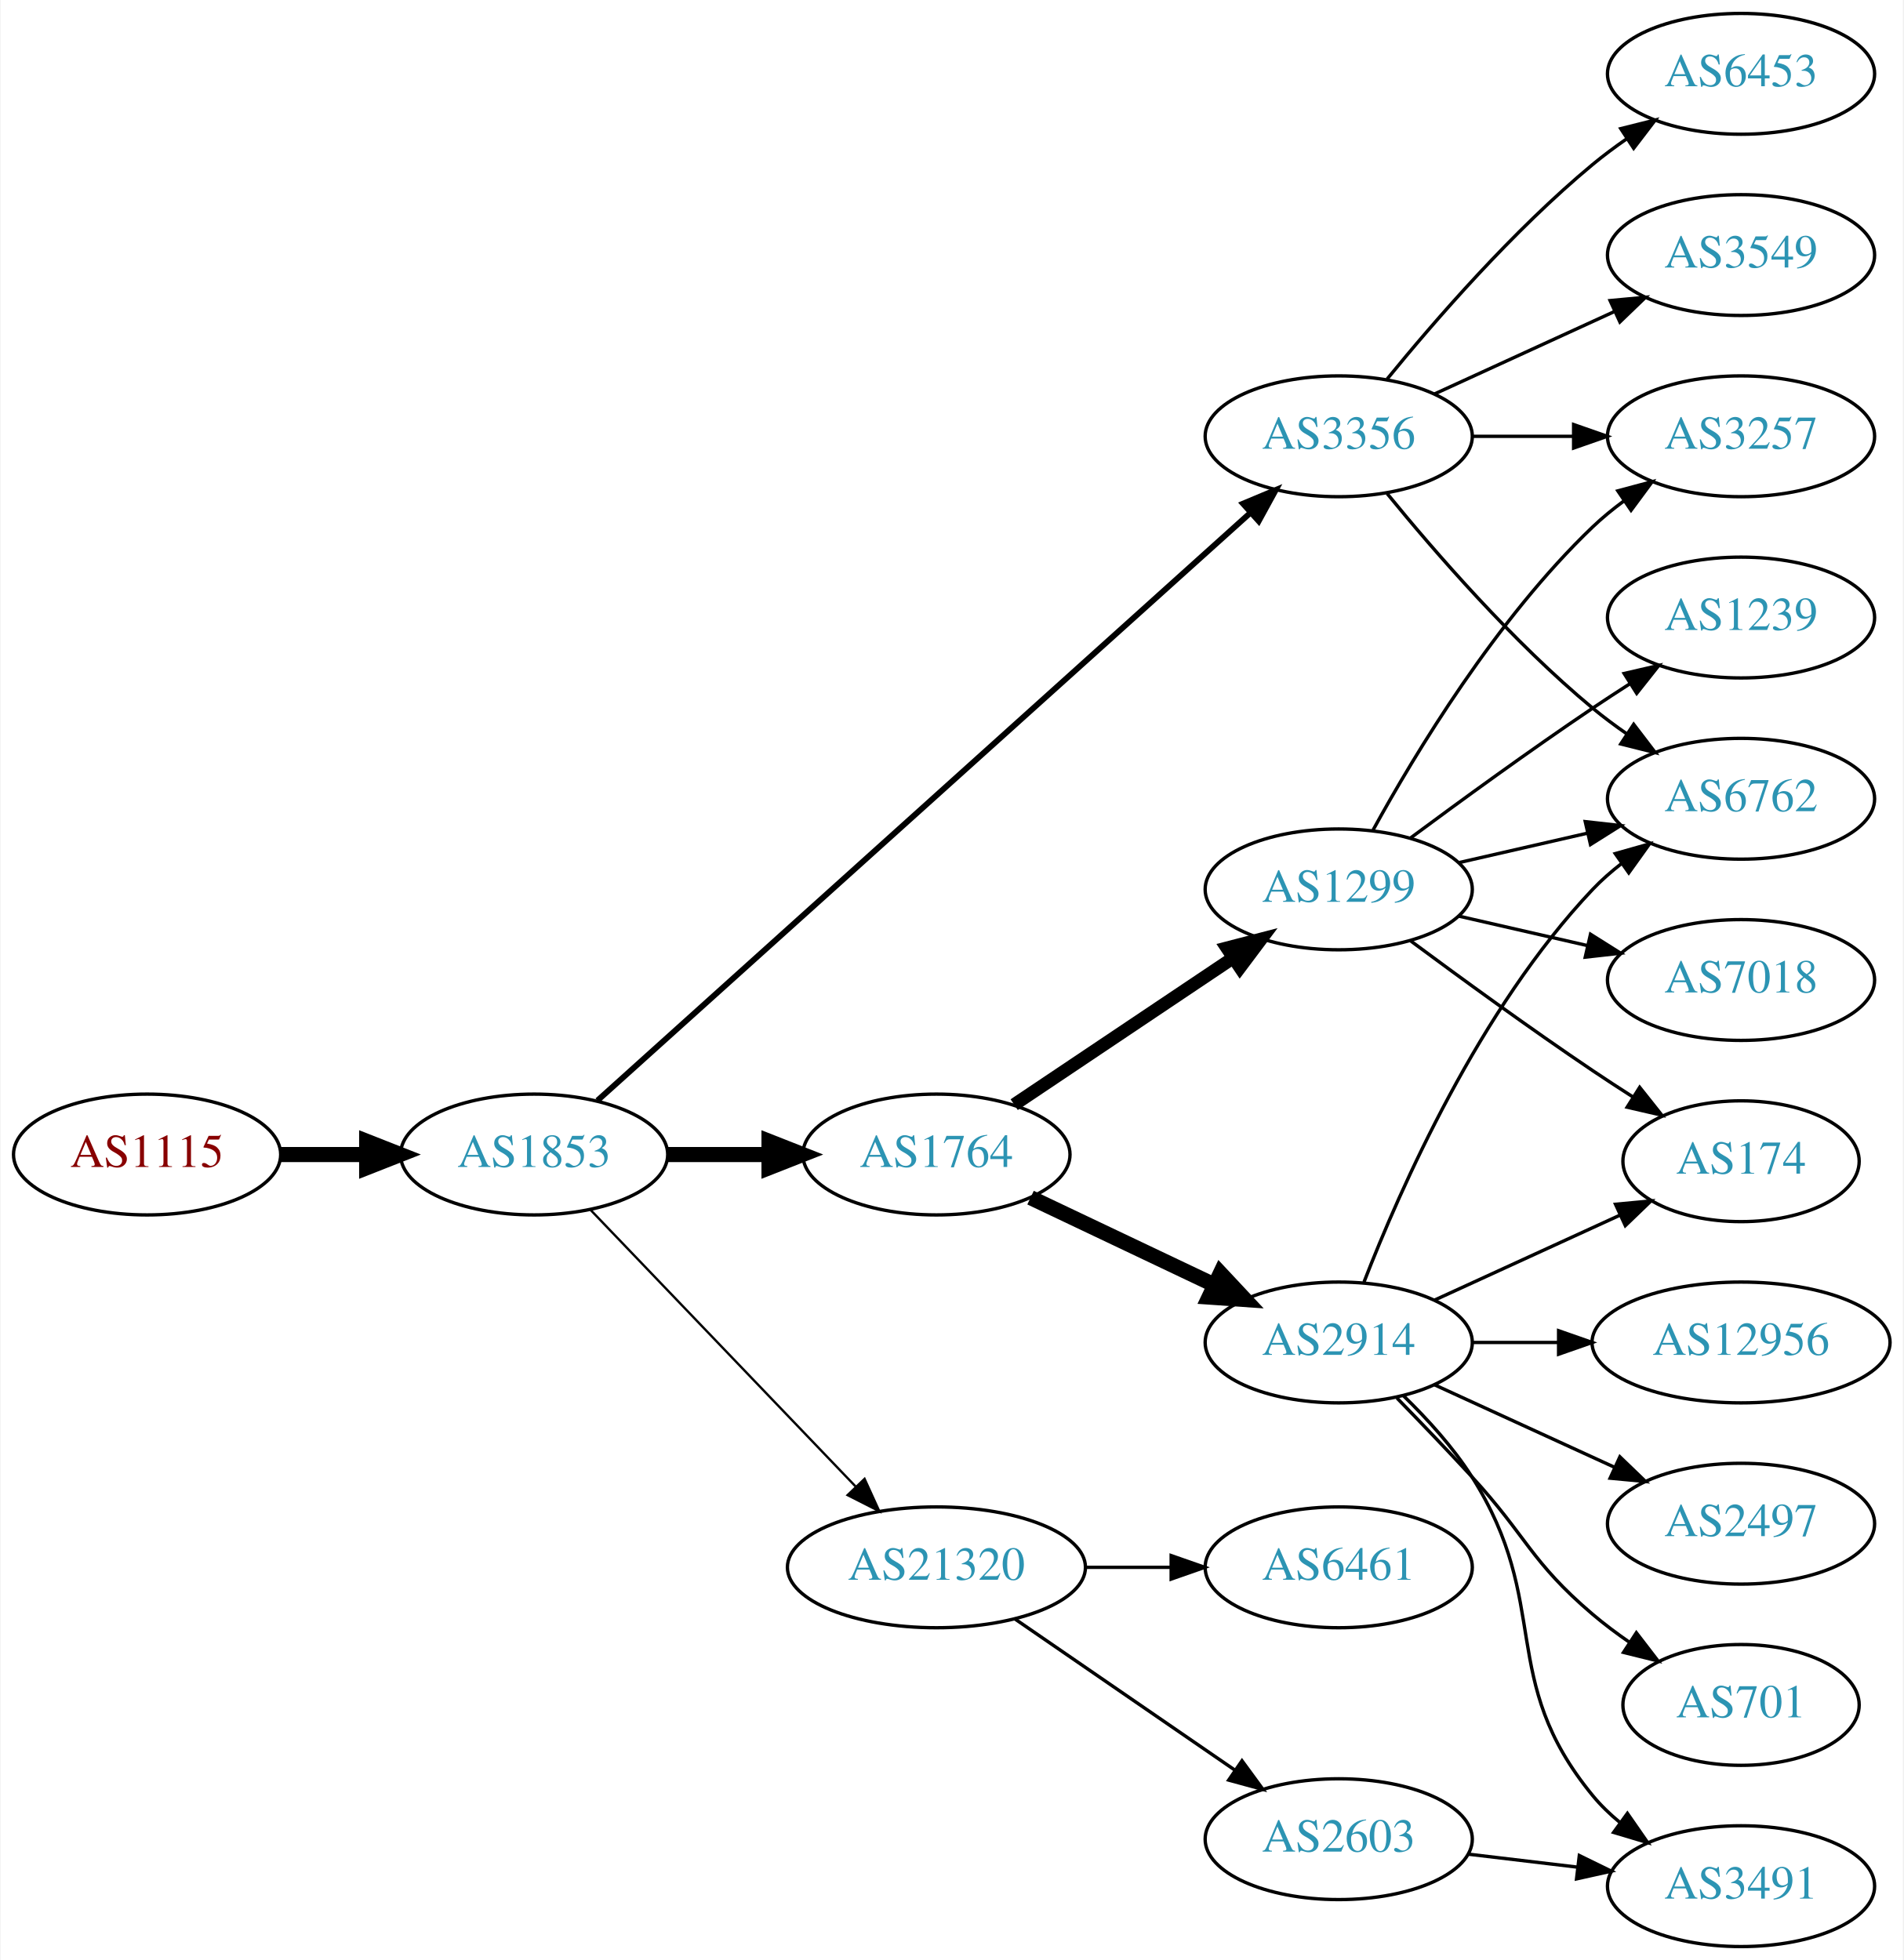
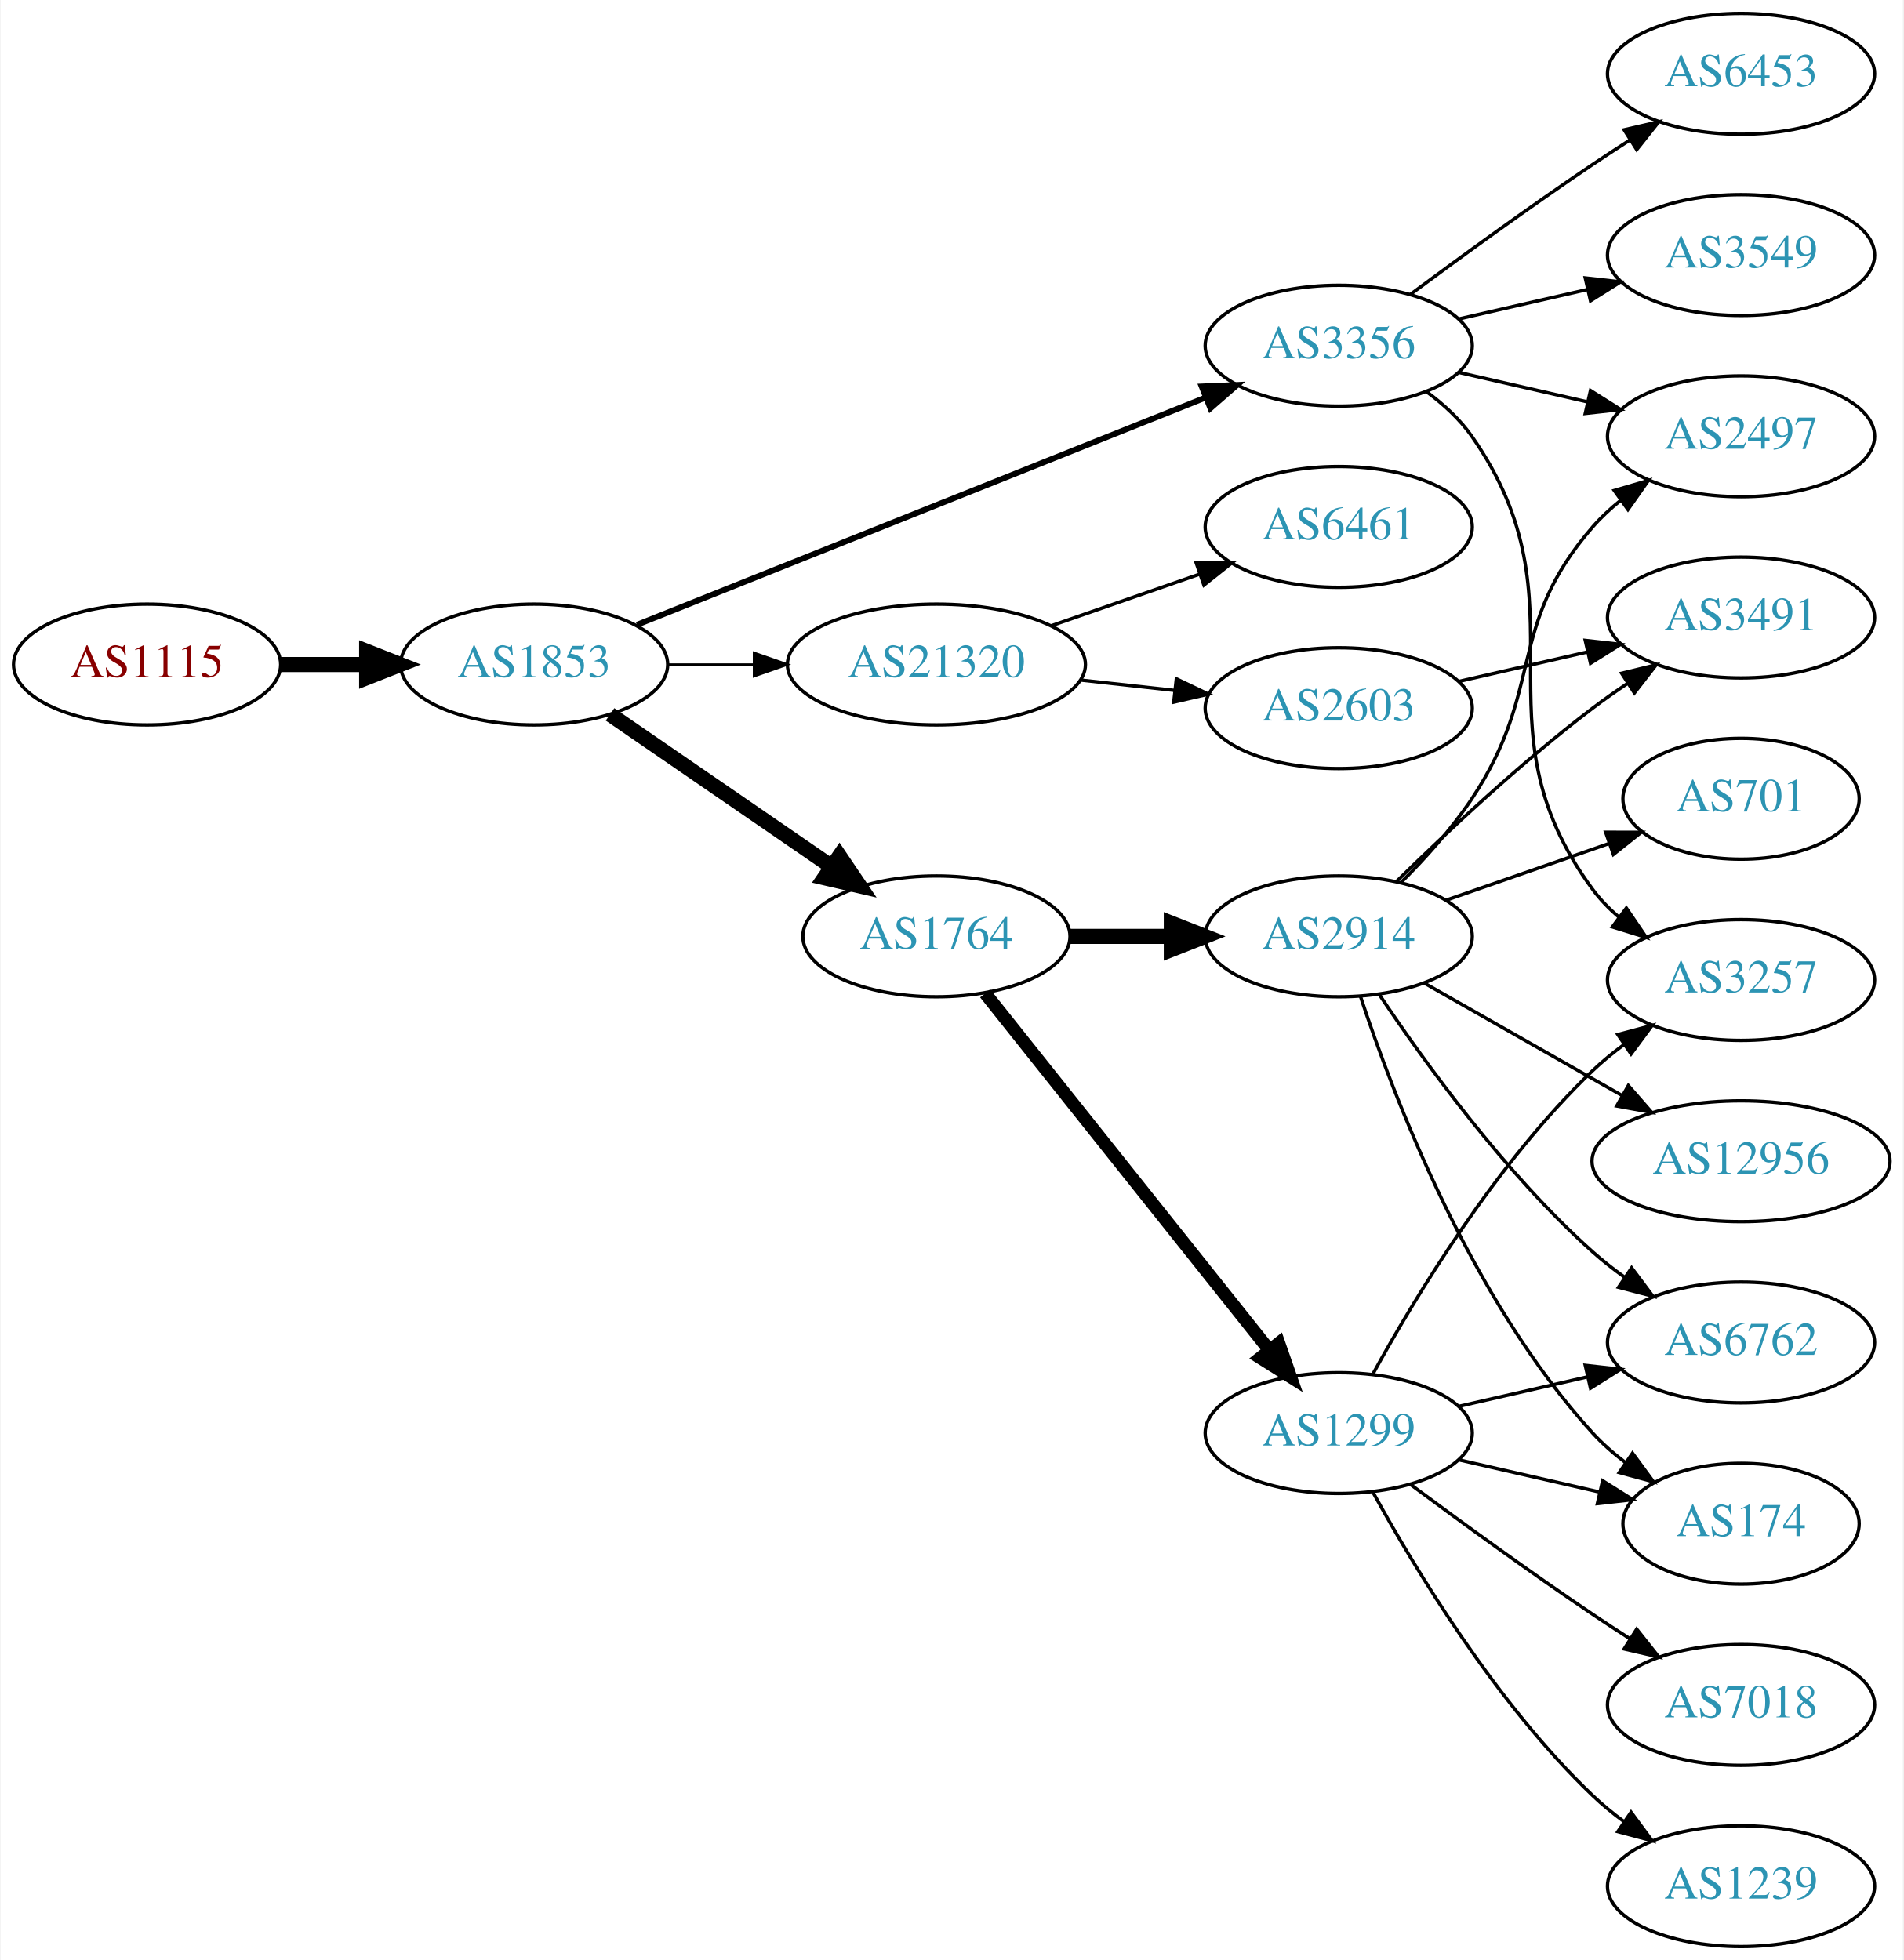
<svg xmlns="http://www.w3.org/2000/svg" xmlns:xlink="http://www.w3.org/1999/xlink" width="567pt" height="584pt" viewBox="0.00 0.00 566.66 584.00">
  <g id="graph0" class="graph" transform="scale(1 1) rotate(0) translate(4 580)">
    <polygon fill="white" stroke="none" points="-4,4 -4,-580 562.663,-580 562.663,4 -4,4" />
    <g id="node1" class="node">
      <g id="a_node1">
        <a xlink:href="/asn/1115" xlink:title="AS1115 ~ Austrian Academy of Sciences [AT]">
-           <ellipse fill="#ffffff" stroke="black" cx="39.647" cy="-236" rx="39.794" ry="18" />
-           <text text-anchor="middle" x="39.647" y="-232.3" font-family="Times,serif" font-size="14.00" fill="#880000">AS1115</text>
+           <ellipse fill="#ffffff" stroke="black" cx="39.647" cy="-382" rx="39.794" ry="18" />
+           <text text-anchor="middle" x="39.647" y="-378.3" font-family="Times,serif" font-size="14.00" fill="#880000">AS1115</text>
        </a>
      </g>
    </g>
    <g id="node2" class="node">
      <g id="a_node2">
        <a xlink:href="/asn/1853" xlink:title="AS1853 ~ ACOnet Backbone [AT]">
-           <ellipse fill="#ffffff" stroke="black" cx="154.939" cy="-236" rx="39.794" ry="18" />
-           <text text-anchor="middle" x="154.939" y="-232.3" font-family="Times,serif" font-size="14.00" fill="#2c94b3">AS1853</text>
+           <ellipse fill="#ffffff" stroke="black" cx="154.939" cy="-382" rx="39.794" ry="18" />
+           <text text-anchor="middle" x="154.939" y="-378.3" font-family="Times,serif" font-size="14.00" fill="#2c94b3">AS1853</text>
        </a>
      </g>
    </g>
    <g id="edge1" class="edge">
-       <path fill="none" stroke="black" stroke-width="4.5" d="M79.319,-236C87.522,-236 96.286,-236 104.818,-236" />
-       <polygon fill="black" stroke="black" stroke-width="4.5" points="105.057,-239.938 115.057,-236 105.057,-232.063 105.057,-239.938" />
+       <path fill="none" stroke="black" stroke-width="4.5" d="M79.319,-382C87.522,-382 96.286,-382 104.818,-382" />
+       <polygon fill="black" stroke="black" stroke-width="4.5" points="105.057,-385.938 115.057,-382 105.057,-378.063 105.057,-385.938" />
    </g>
    <g id="node3" class="node">
      <g id="a_node3">
        <a xlink:href="/asn/3356" xlink:title="AS3356 ~ Level 3 Parent, LLC [US]">
-           <ellipse fill="#ffffff" stroke="black" cx="394.625" cy="-450" rx="39.794" ry="18" />
-           <text text-anchor="middle" x="394.625" y="-446.3" font-family="Times,serif" font-size="14.00" fill="#2c94b3">AS3356</text>
+           <ellipse fill="#ffffff" stroke="black" cx="394.625" cy="-477" rx="39.794" ry="18" />
+           <text text-anchor="middle" x="394.625" y="-473.3" font-family="Times,serif" font-size="14.00" fill="#2c94b3">AS3356</text>
        </a>
      </g>
    </g>
    <g id="edge2" class="edge">
-       <path fill="none" stroke="black" stroke-width="1.731" d="M173.804,-252.085C215.632,-289.744 320.026,-383.736 368.348,-427.242" />
-       <polygon fill="black" stroke="black" stroke-width="1.731" points="366.103,-429.93 375.876,-434.02 370.787,-424.728 366.103,-429.93" />
+       <path fill="none" stroke="black" stroke-width="1.731" d="M185.562,-393.84C228.406,-410.964 307.708,-442.66 355.065,-461.588" />
+       <polygon fill="black" stroke="black" stroke-width="1.731" points="353.791,-464.848 364.376,-465.309 356.389,-458.348 353.791,-464.848" />
    </g>
    <g id="node4" class="node">
      <g id="a_node4">
-         <a xlink:href="/asn/1764" xlink:title="AS1764 ~ NEXTLAYER-AS [AT]">
-           <ellipse fill="#ffffff" stroke="black" cx="274.782" cy="-236" rx="39.794" ry="18" />
-           <text text-anchor="middle" x="274.782" y="-232.3" font-family="Times,serif" font-size="14.00" fill="#2c94b3">AS1764</text>
+         <a xlink:href="/asn/21320" xlink:title="AS21320 ~ GEANT Vereniging [EU]">
+           <ellipse fill="#ffffff" stroke="black" cx="274.782" cy="-382" rx="44.393" ry="18" />
+           <text text-anchor="middle" x="274.782" y="-378.3" font-family="Times,serif" font-size="14.00" fill="#2c94b3">AS21320</text>
        </a>
      </g>
    </g>
    <g id="edge3" class="edge">
-       <path fill="none" stroke="black" stroke-width="4.5" d="M194.852,-236C204.405,-236 214.755,-236 224.718,-236" />
-       <polygon fill="black" stroke="black" stroke-width="4.5" points="224.91,-239.938 234.91,-236 224.91,-232.063 224.91,-239.938" />
+       <path fill="none" stroke="black" stroke-width="0.692" d="M194.852,-382C202.955,-382 211.63,-382 220.156,-382" />
+       <polygon fill="black" stroke="black" stroke-width="0.692" points="220.434,-385.5 230.434,-382 220.434,-378.5 220.434,-385.5" />
    </g>
    <g id="node5" class="node">
      <g id="a_node5">
-         <a xlink:href="/asn/21320" xlink:title="AS21320 ~ GEANT Vereniging [EU]">
-           <ellipse fill="#ffffff" stroke="black" cx="274.782" cy="-113" rx="44.393" ry="18" />
-           <text text-anchor="middle" x="274.782" y="-109.3" font-family="Times,serif" font-size="14.00" fill="#2c94b3">AS21320</text>
+         <a xlink:href="/asn/1764" xlink:title="AS1764 ~ NEXTLAYER-AS [AT]">
+           <ellipse fill="#ffffff" stroke="black" cx="274.782" cy="-301" rx="39.794" ry="18" />
+           <text text-anchor="middle" x="274.782" y="-297.3" font-family="Times,serif" font-size="14.00" fill="#2c94b3">AS1764</text>
        </a>
      </g>
    </g>
    <g id="edge4" class="edge">
-       <path fill="none" stroke="black" stroke-width="0.692" d="M171.832,-219.412C192.127,-198.229 227.396,-161.416 250.666,-137.128" />
-       <polygon fill="black" stroke="black" stroke-width="0.692" points="253.374,-139.361 257.765,-129.718 248.319,-134.518 253.374,-139.361" />
+       <path fill="none" stroke="black" stroke-width="4.5" d="M177.554,-367.143C196.042,-354.435 222.856,-336.005 243.485,-321.825" />
+       <polygon fill="black" stroke="black" stroke-width="4.5" points="245.895,-324.946 251.906,-316.037 241.434,-318.456 245.895,-324.946" />
    </g>
    <g id="node6" class="node">
      <g id="a_node6">
        <a xlink:href="/asn/3257" xlink:title="AS3257 ~ GTT [DE]">
-           <ellipse fill="#ffffff" stroke="black" cx="514.467" cy="-450" rx="39.794" ry="18" />
-           <text text-anchor="middle" x="514.467" y="-446.3" font-family="Times,serif" font-size="14.00" fill="#2c94b3">AS3257</text>
+           <ellipse fill="#ffffff" stroke="black" cx="514.467" cy="-288" rx="39.794" ry="18" />
+           <text text-anchor="middle" x="514.467" y="-284.3" font-family="Times,serif" font-size="14.00" fill="#2c94b3">AS3257</text>
        </a>
      </g>
    </g>
    <g id="edge5" class="edge">
-       <path fill="none" stroke="black" d="M434.537,-450C444.091,-450 454.44,-450 464.403,-450" />
-       <polygon fill="black" stroke="black" points="464.595,-453.5 474.595,-450 464.595,-446.5 464.595,-453.5" />
+       <path fill="none" stroke="black" d="M420.784,-463.284C425.848,-459.545 430.704,-455.096 434.271,-450 469.885,-399.131 433.368,-364.941 470.271,-315 472.505,-311.977 475.187,-309.214 478.108,-306.707" />
+       <polygon fill="black" stroke="black" points="480.303,-309.437 486.252,-300.669 476.134,-303.814 480.303,-309.437" />
    </g>
    <g id="node7" class="node">
      <g id="a_node7">
-         <a xlink:href="/asn/6762" xlink:title="AS6762 ~ TELECOM ITALIA SPARKLE S.p.A. [IT]">
-           <ellipse fill="#ffffff" stroke="black" cx="514.467" cy="-342" rx="39.794" ry="18" />
-           <text text-anchor="middle" x="514.467" y="-338.3" font-family="Times,serif" font-size="14.00" fill="#2c94b3">AS6762</text>
+         <a xlink:href="/asn/2497" xlink:title="AS2497 ~ Internet Initiative Japan Inc. [JP]">
+           <ellipse fill="#ffffff" stroke="black" cx="514.467" cy="-450" rx="39.794" ry="18" />
+           <text text-anchor="middle" x="514.467" y="-446.3" font-family="Times,serif" font-size="14.00" fill="#2c94b3">AS2497</text>
        </a>
      </g>
    </g>
    <g id="edge6" class="edge">
-       <path fill="none" stroke="black" d="M409.044,-432.935C423.158,-415.625 446.573,-388.655 470.271,-369 473.487,-366.332 476.988,-363.73 480.558,-361.259" />
-       <polygon fill="black" stroke="black" points="482.482,-364.183 488.915,-355.764 478.636,-358.334 482.482,-364.183" />
+       <path fill="none" stroke="black" d="M430.344,-469.045C442.344,-466.296 455.965,-463.175 468.657,-460.267" />
+       <polygon fill="black" stroke="black" points="469.623,-463.636 478.589,-457.991 468.06,-456.813 469.623,-463.636" />
    </g>
    <g id="node8" class="node">
      <g id="a_node8">
+         <a xlink:href="/asn/6453" xlink:title="AS6453 ~ TATA COMMUNICATIONS (AMERICA) INC [US]">
+           <ellipse fill="#ffffff" stroke="black" cx="514.467" cy="-558" rx="39.794" ry="18" />
+           <text text-anchor="middle" x="514.467" y="-554.3" font-family="Times,serif" font-size="14.00" fill="#2c94b3">AS6453</text>
+         </a>
+       </g>
+     </g>
+     <g id="edge7" class="edge">
+       <path fill="none" stroke="black" d="M415.955,-492.277C430.817,-503.304 451.562,-518.407 470.271,-531 473.82,-533.389 477.57,-535.839 481.319,-538.242" />
+       <polygon fill="black" stroke="black" points="479.645,-541.325 489.967,-543.712 483.387,-535.409 479.645,-541.325" />
+     </g>
+     <g id="node9" class="node">
+       <g id="a_node9">
        <a xlink:href="/asn/3549" xlink:title="AS3549 ~ Level 3 Parent, LLC [US]">
          <ellipse fill="#ffffff" stroke="black" cx="514.467" cy="-504" rx="39.794" ry="18" />
          <text text-anchor="middle" x="514.467" y="-500.3" font-family="Times,serif" font-size="14.00" fill="#2c94b3">AS3549</text>
        </a>
      </g>
    </g>
-     <g id="edge7" class="edge">
-       <path fill="none" stroke="black" d="M423.253,-462.661C439.21,-469.973 459.481,-479.261 476.764,-487.181" />
-       <polygon fill="black" stroke="black" points="475.462,-490.435 486.011,-491.419 478.378,-484.071 475.462,-490.435" />
-     </g>
-     <g id="node9" class="node">
-       <g id="a_node9">
-         <a xlink:href="/asn/6453" xlink:title="AS6453 ~ TATA COMMUNICATIONS (AMERICA) INC [US]">
-           <ellipse fill="#ffffff" stroke="black" cx="514.467" cy="-558" rx="39.794" ry="18" />
-           <text text-anchor="middle" x="514.467" y="-554.3" font-family="Times,serif" font-size="14.00" fill="#2c94b3">AS6453</text>
-         </a>
-       </g>
-     </g>
    <g id="edge8" class="edge">
-       <path fill="none" stroke="black" d="M409.044,-467.065C423.158,-484.375 446.573,-511.345 470.271,-531 473.487,-533.668 476.988,-536.27 480.558,-538.741" />
-       <polygon fill="black" stroke="black" points="478.636,-541.666 488.915,-544.236 482.482,-535.817 478.636,-541.666" />
+       <path fill="none" stroke="black" d="M430.344,-484.955C442.344,-487.704 455.965,-490.825 468.657,-493.733" />
+       <polygon fill="black" stroke="black" points="468.06,-497.187 478.589,-496.009 469.623,-490.364 468.06,-497.187" />
    </g>
    <g id="node10" class="node">
      <g id="a_node10">
-         <a xlink:href="/asn/2914" xlink:title="AS2914 ~ NTT America, Inc. [US]">
-           <ellipse fill="#ffffff" stroke="black" cx="394.625" cy="-180" rx="39.794" ry="18" />
-           <text text-anchor="middle" x="394.625" y="-176.3" font-family="Times,serif" font-size="14.00" fill="#2c94b3">AS2914</text>
+         <a xlink:href="/asn/6461" xlink:title="AS6461 ~ Zayo Bandwidth [US]">
+           <ellipse fill="#ffffff" stroke="black" cx="394.625" cy="-423" rx="39.794" ry="18" />
+           <text text-anchor="middle" x="394.625" y="-419.3" font-family="Times,serif" font-size="14.00" fill="#2c94b3">AS6461</text>
        </a>
      </g>
    </g>
    <g id="edge9" class="edge">
-       <path fill="none" stroke="black" stroke-width="4.5" d="M302.817,-223.152C318.986,-215.469 339.738,-205.608 357.321,-197.252" />
-       <polygon fill="black" stroke="black" stroke-width="4.5" points="359.373,-200.636 366.715,-192.788 355.993,-193.524 359.373,-200.636" />
+       <path fill="none" stroke="black" d="M308.921,-393.53C322.639,-398.302 338.678,-403.883 353.088,-408.896" />
+       <polygon fill="black" stroke="black" points="352.159,-412.279 362.754,-412.26 354.46,-405.668 352.159,-412.279" />
    </g>
    <g id="node11" class="node">
      <g id="a_node11">
+         <a xlink:href="/asn/2603" xlink:title="AS2603 ~ NORDUnet [NO]">
+           <ellipse fill="#ffffff" stroke="black" cx="394.625" cy="-369" rx="39.794" ry="18" />
+           <text text-anchor="middle" x="394.625" y="-365.3" font-family="Times,serif" font-size="14.00" fill="#2c94b3">AS2603</text>
+         </a>
+       </g>
+     </g>
+     <g id="edge10" class="edge">
+       <path fill="none" stroke="black" d="M317.661,-377.38C326.697,-376.383 336.319,-375.322 345.57,-374.301" />
+       <polygon fill="black" stroke="black" points="346.251,-377.747 355.807,-373.172 345.483,-370.79 346.251,-377.747" />
+     </g>
+     <g id="node12" class="node">
+       <g id="a_node12">
+         <a xlink:href="/asn/2914" xlink:title="AS2914 ~ NTT America, Inc. [US]">
+           <ellipse fill="#ffffff" stroke="black" cx="394.625" cy="-301" rx="39.794" ry="18" />
+           <text text-anchor="middle" x="394.625" y="-297.3" font-family="Times,serif" font-size="14.00" fill="#2c94b3">AS2914</text>
+         </a>
+       </g>
+     </g>
+     <g id="edge11" class="edge">
+       <path fill="none" stroke="black" stroke-width="4.5" d="M314.695,-301C324.248,-301 334.598,-301 344.56,-301" />
+       <polygon fill="black" stroke="black" stroke-width="4.5" points="344.753,-304.938 354.753,-301 344.753,-297.063 344.753,-304.938" />
+     </g>
+     <g id="node13" class="node">
+       <g id="a_node13">
        <a xlink:href="/asn/1299" xlink:title="AS1299 ~ Telia Carrier [EU]">
-           <ellipse fill="#ffffff" stroke="black" cx="394.625" cy="-315" rx="39.794" ry="18" />
-           <text text-anchor="middle" x="394.625" y="-311.3" font-family="Times,serif" font-size="14.00" fill="#2c94b3">AS1299</text>
-         </a>
-       </g>
-     </g>
-     <g id="edge10" class="edge">
-       <path fill="none" stroke="black" stroke-width="3.857" d="M297.947,-250.859C316.382,-263.218 342.809,-280.934 363.22,-294.617" />
-       <polygon fill="black" stroke="black" stroke-width="3.857" points="361.303,-297.546 371.559,-300.207 365.201,-291.732 361.303,-297.546" />
+           <ellipse fill="#ffffff" stroke="black" cx="394.625" cy="-153" rx="39.794" ry="18" />
+           <text text-anchor="middle" x="394.625" y="-149.3" font-family="Times,serif" font-size="14.00" fill="#2c94b3">AS1299</text>
+         </a>
+       </g>
+     </g>
+     <g id="edge12" class="edge">
+       <path fill="none" stroke="black" stroke-width="3.857" d="M289.3,-284.023C310.078,-257.927 349.969,-207.827 373.951,-177.708" />
+       <polygon fill="black" stroke="black" stroke-width="3.857" points="376.773,-179.783 380.264,-169.779 371.297,-175.422 376.773,-179.783" />
+     </g>
+     <g id="node17" class="node">
+       <g id="a_node17">
+         <a xlink:href="/asn/3491" xlink:title="AS3491 ~ PCCW Global, Inc. [US]">
+           <ellipse fill="#ffffff" stroke="black" cx="514.467" cy="-396" rx="39.794" ry="18" />
+           <text text-anchor="middle" x="514.467" y="-392.3" font-family="Times,serif" font-size="14.00" fill="#2c94b3">AS3491</text>
+         </a>
+       </g>
+     </g>
+     <g id="edge24" class="edge">
+       <path fill="none" stroke="black" d="M430.344,-376.955C442.344,-379.704 455.965,-382.825 468.657,-385.733" />
+       <polygon fill="black" stroke="black" points="468.06,-389.187 478.589,-388.009 469.623,-382.364 468.06,-389.187" />
+     </g>
+     <g id="edge15" class="edge">
+       <path fill="none" stroke="black" d="M413.181,-317.054C420.338,-324.212 428.311,-333.041 434.271,-342 456.092,-374.8 444.437,-393.258 470.271,-423 472.736,-425.838 475.573,-428.477 478.59,-430.906" />
+       <polygon fill="black" stroke="black" points="476.701,-433.858 486.868,-436.836 480.777,-428.167 476.701,-433.858" />
+     </g>
+     <g id="node14" class="node">
+       <g id="a_node14">
+         <a xlink:href="/asn/701" xlink:title="AS701 ~ UUNET [US]">
+           <ellipse fill="#ffffff" stroke="black" cx="514.467" cy="-342" rx="35.194" ry="18" />
+           <text text-anchor="middle" x="514.467" y="-338.3" font-family="Times,serif" font-size="14.00" fill="#2c94b3">AS701</text>
+         </a>
+       </g>
+     </g>
+     <g id="edge13" class="edge">
+       <path fill="none" stroke="black" d="M426.586,-311.772C441.495,-316.959 459.513,-323.228 475.266,-328.709" />
+       <polygon fill="black" stroke="black" points="474.139,-332.023 484.734,-332.003 476.439,-325.411 474.139,-332.023" />
+     </g>
+     <g id="node15" class="node">
+       <g id="a_node15">
+         <a xlink:href="/asn/6762" xlink:title="AS6762 ~ TELECOM ITALIA SPARKLE S.p.A. [IT]">
+           <ellipse fill="#ffffff" stroke="black" cx="514.467" cy="-180" rx="39.794" ry="18" />
+           <text text-anchor="middle" x="514.467" y="-176.3" font-family="Times,serif" font-size="14.00" fill="#2c94b3">AS6762</text>
+         </a>
+       </g>
+     </g>
+     <g id="edge14" class="edge">
+       <path fill="none" stroke="black" d="M406.767,-283.583C420.174,-263.518 444.163,-230.325 470.271,-207 473.229,-204.358 476.475,-201.813 479.819,-199.412" />
+       <polygon fill="black" stroke="black" points="481.873,-202.249 488.223,-193.768 477.97,-196.438 481.873,-202.249" />
+     </g>
+     <g id="node16" class="node">
+       <g id="a_node16">
+         <a xlink:href="/asn/174" xlink:title="AS174 ~ Cogent Communications [US]">
+           <ellipse fill="#ffffff" stroke="black" cx="514.467" cy="-126" rx="35.194" ry="18" />
+           <text text-anchor="middle" x="514.467" y="-122.3" font-family="Times,serif" font-size="14.00" fill="#2c94b3">AS174</text>
+         </a>
+       </g>
+     </g>
+     <g id="edge16" class="edge">
+       <path fill="none" stroke="black" d="M401.065,-283.204C410.888,-253.4 433.999,-192.753 470.271,-153 473.155,-149.84 476.491,-146.91 480.006,-144.236" />
+       <polygon fill="black" stroke="black" points="482.138,-147.018 488.402,-138.473 478.177,-141.246 482.138,-147.018" />
+     </g>
+     <g id="edge17" class="edge">
+       <path fill="none" stroke="black" d="M411.773,-317.296C426.409,-331.671 448.898,-352.795 470.271,-369 473.601,-371.525 477.173,-374.037 480.785,-376.456" />
+       <polygon fill="black" stroke="black" points="478.89,-379.399 489.188,-381.892 482.692,-373.522 478.89,-379.399" />
+     </g>
+     <g id="node18" class="node">
+       <g id="a_node18">
+         <a xlink:href="/asn/12956" xlink:title="AS12956 ~ TELXIUS [ES]">
+           <ellipse fill="#ffffff" stroke="black" cx="514.467" cy="-234" rx="44.393" ry="18" />
+           <text text-anchor="middle" x="514.467" y="-230.3" font-family="Times,serif" font-size="14.00" fill="#2c94b3">AS12956</text>
+         </a>
+       </g>
+     </g>
+     <g id="edge18" class="edge">
+       <path fill="none" stroke="black" d="M420.042,-287.118C437.075,-277.433 460.047,-264.372 478.95,-253.625" />
+       <polygon fill="black" stroke="black" points="480.895,-256.545 487.858,-248.56 477.435,-250.46 480.895,-256.545" />
+     </g>
+     <g id="edge20" class="edge">
+       <path fill="none" stroke="black" d="M404.866,-170.713C417.411,-193.561 441.588,-233.611 470.271,-261 473.139,-263.739 476.328,-266.347 479.637,-268.785" />
+       <polygon fill="black" stroke="black" points="477.761,-271.742 487.996,-274.477 481.7,-265.956 477.761,-271.742" />
+     </g>
+     <g id="edge23" class="edge">
+       <path fill="none" stroke="black" d="M430.344,-160.955C442.344,-163.704 455.965,-166.825 468.657,-169.733" />
+       <polygon fill="black" stroke="black" points="468.06,-173.187 478.589,-172.009 469.623,-166.364 468.06,-173.187" />
+     </g>
+     <g id="edge19" class="edge">
+       <path fill="none" stroke="black" d="M430.344,-145.045C443.436,-142.045 458.459,-138.604 472.099,-135.478" />
+       <polygon fill="black" stroke="black" points="473.241,-138.807 482.207,-133.162 471.677,-131.984 473.241,-138.807" />
    </g>
    <g id="node19" class="node">
      <g id="a_node19">
-         <a xlink:href="/asn/6461" xlink:title="AS6461 ~ Zayo Bandwidth [US]">
-           <ellipse fill="#ffffff" stroke="black" cx="394.625" cy="-113" rx="39.794" ry="18" />
-           <text text-anchor="middle" x="394.625" y="-109.3" font-family="Times,serif" font-size="14.00" fill="#2c94b3">AS6461</text>
-         </a>
-       </g>
-     </g>
-     <g id="edge22" class="edge">
-       <path fill="none" stroke="black" d="M318.993,-113C327.306,-113 336.068,-113 344.551,-113" />
-       <polygon fill="black" stroke="black" points="344.709,-116.5 354.709,-113 344.709,-109.5 344.709,-116.5" />
+         <a xlink:href="/asn/7018" xlink:title="AS7018 ~ AT&amp;T Services, Inc. [US]">
+           <ellipse fill="#ffffff" stroke="black" cx="514.467" cy="-72" rx="39.794" ry="18" />
+           <text text-anchor="middle" x="514.467" y="-68.3" font-family="Times,serif" font-size="14.00" fill="#2c94b3">AS7018</text>
+         </a>
+       </g>
+     </g>
+     <g id="edge21" class="edge">
+       <path fill="none" stroke="black" d="M415.955,-137.723C430.817,-126.696 451.562,-111.593 470.271,-99 473.82,-96.611 477.57,-94.161 481.319,-91.758" />
+       <polygon fill="black" stroke="black" points="483.387,-94.591 489.967,-86.288 479.645,-88.675 483.387,-94.591" />
    </g>
    <g id="node20" class="node">
      <g id="a_node20">
-         <a xlink:href="/asn/2603" xlink:title="AS2603 ~ NORDUnet [NO]">
-           <ellipse fill="#ffffff" stroke="black" cx="394.625" cy="-32" rx="39.794" ry="18" />
-           <text text-anchor="middle" x="394.625" y="-28.3" font-family="Times,serif" font-size="14.00" fill="#2c94b3">AS2603</text>
-         </a>
-       </g>
-     </g>
-     <g id="edge23" class="edge">
-       <path fill="none" stroke="black" d="M298.225,-97.574C316.806,-84.802 343.367,-66.545 363.746,-52.537" />
-       <polygon fill="black" stroke="black" points="365.802,-55.371 372.061,-46.822 361.837,-49.602 365.802,-55.371" />
-     </g>
-     <g id="edge16" class="edge">
-       <path fill="none" stroke="black" d="M402.148,-197.994C412.898,-225.728 436.555,-279.429 470.271,-315 472.857,-317.728 475.774,-320.294 478.843,-322.677" />
-       <polygon fill="black" stroke="black" points="476.997,-325.658 487.191,-328.543 481.021,-319.93 476.997,-325.658" />
-     </g>
-     <g id="node12" class="node">
-       <g id="a_node12">
-         <a xlink:href="/asn/12956" xlink:title="AS12956 ~ TELXIUS [ES]">
-           <ellipse fill="#ffffff" stroke="black" cx="514.467" cy="-180" rx="44.393" ry="18" />
-           <text text-anchor="middle" x="514.467" y="-176.3" font-family="Times,serif" font-size="14.00" fill="#2c94b3">AS12956</text>
-         </a>
-       </g>
-     </g>
-     <g id="edge11" class="edge">
-       <path fill="none" stroke="black" d="M434.537,-180C442.64,-180 451.315,-180 459.841,-180" />
-       <polygon fill="black" stroke="black" points="460.119,-183.5 470.119,-180 460.119,-176.5 460.119,-183.5" />
-     </g>
-     <g id="node13" class="node">
-       <g id="a_node13">
-         <a xlink:href="/asn/3491" xlink:title="AS3491 ~ PCCW Global, Inc. [US]">
+         <a xlink:href="/asn/1239" xlink:title="AS1239 ~ Sprint [US]">
          <ellipse fill="#ffffff" stroke="black" cx="514.467" cy="-18" rx="39.794" ry="18" />
-           <text text-anchor="middle" x="514.467" y="-14.3" font-family="Times,serif" font-size="14.00" fill="#2c94b3">AS3491</text>
-         </a>
-       </g>
-     </g>
-     <g id="edge12" class="edge">
-       <path fill="none" stroke="black" d="M413.839,-164.181C420.935,-157.302 428.686,-148.807 434.271,-140 458.454,-101.87 441.628,-79.904 470.271,-45 472.655,-42.094 475.439,-39.41 478.423,-36.952" />
-       <polygon fill="black" stroke="black" points="480.613,-39.687 486.654,-30.983 476.504,-34.02 480.613,-39.687" />
-     </g>
-     <g id="node14" class="node">
-       <g id="a_node14">
-         <a xlink:href="/asn/2497" xlink:title="AS2497 ~ Internet Initiative Japan Inc. [JP]">
-           <ellipse fill="#ffffff" stroke="black" cx="514.467" cy="-126" rx="39.794" ry="18" />
-           <text text-anchor="middle" x="514.467" y="-122.3" font-family="Times,serif" font-size="14.00" fill="#2c94b3">AS2497</text>
-         </a>
-       </g>
-     </g>
-     <g id="edge13" class="edge">
-       <path fill="none" stroke="black" d="M423.253,-167.339C439.21,-160.027 459.481,-150.739 476.764,-142.819" />
-       <polygon fill="black" stroke="black" points="478.378,-145.929 486.011,-138.581 475.462,-139.565 478.378,-145.929" />
-     </g>
-     <g id="node15" class="node">
-       <g id="a_node15">
-         <a xlink:href="/asn/174" xlink:title="AS174 ~ Cogent Communications [US]">
-           <ellipse fill="#ffffff" stroke="black" cx="514.467" cy="-234" rx="35.194" ry="18" />
-           <text text-anchor="middle" x="514.467" y="-230.3" font-family="Times,serif" font-size="14.00" fill="#2c94b3">AS174</text>
-         </a>
-       </g>
-     </g>
-     <g id="edge14" class="edge">
-       <path fill="none" stroke="black" d="M423.253,-192.661C439.67,-200.183 460.651,-209.798 478.248,-217.861" />
-       <polygon fill="black" stroke="black" points="477.076,-221.174 487.625,-222.158 479.993,-214.811 477.076,-221.174" />
-     </g>
-     <g id="node16" class="node">
-       <g id="a_node16">
-         <a xlink:href="/asn/701" xlink:title="AS701 ~ UUNET [US]">
-           <ellipse fill="#ffffff" stroke="black" cx="514.467" cy="-72" rx="35.194" ry="18" />
-           <text text-anchor="middle" x="514.467" y="-68.3" font-family="Times,serif" font-size="14.00" fill="#2c94b3">AS701</text>
-         </a>
-       </g>
-     </g>
-     <g id="edge15" class="edge">
-       <path fill="none" stroke="black" d="M411.975,-163.432C418.927,-156.296 427.075,-147.812 434.271,-140 450.7,-122.164 451.793,-114.704 470.271,-99 473.699,-96.086 477.471,-93.264 481.314,-90.613" />
-       <polygon fill="black" stroke="black" points="483.279,-93.51 489.736,-85.111 479.45,-87.65 483.279,-93.51" />
-     </g>
-     <g id="edge17" class="edge">
-       <path fill="none" stroke="black" d="M404.866,-332.713C417.411,-355.561 441.588,-395.611 470.271,-423 473.139,-425.739 476.328,-428.347 479.637,-430.785" />
-       <polygon fill="black" stroke="black" points="477.761,-433.742 487.996,-436.477 481.7,-427.956 477.761,-433.742" />
-     </g>
-     <g id="edge19" class="edge">
-       <path fill="none" stroke="black" d="M430.344,-322.955C442.344,-325.704 455.965,-328.825 468.657,-331.733" />
-       <polygon fill="black" stroke="black" points="468.06,-335.187 478.589,-334.009 469.623,-328.364 468.06,-335.187" />
-     </g>
-     <g id="edge18" class="edge">
-       <path fill="none" stroke="black" d="M415.955,-299.723C430.817,-288.696 451.562,-273.593 470.271,-261 474.088,-258.431 478.138,-255.79 482.169,-253.214" />
-       <polygon fill="black" stroke="black" points="484.273,-256.025 490.863,-247.729 480.538,-250.105 484.273,-256.025" />
-     </g>
-     <g id="node17" class="node">
-       <g id="a_node17">
-         <a xlink:href="/asn/1239" xlink:title="AS1239 ~ Sprint [US]">
-           <ellipse fill="#ffffff" stroke="black" cx="514.467" cy="-396" rx="39.794" ry="18" />
-           <text text-anchor="middle" x="514.467" y="-392.3" font-family="Times,serif" font-size="14.00" fill="#2c94b3">AS1239</text>
-         </a>
-       </g>
-     </g>
-     <g id="edge20" class="edge">
-       <path fill="none" stroke="black" d="M415.955,-330.277C430.817,-341.304 451.562,-356.407 470.271,-369 473.82,-371.389 477.57,-373.839 481.319,-376.242" />
-       <polygon fill="black" stroke="black" points="479.645,-379.325 489.967,-381.712 483.387,-373.409 479.645,-379.325" />
-     </g>
-     <g id="node18" class="node">
-       <g id="a_node18">
-         <a xlink:href="/asn/7018" xlink:title="AS7018 ~ AT&amp;T Services, Inc. [US]">
-           <ellipse fill="#ffffff" stroke="black" cx="514.467" cy="-288" rx="39.794" ry="18" />
-           <text text-anchor="middle" x="514.467" y="-284.3" font-family="Times,serif" font-size="14.00" fill="#2c94b3">AS7018</text>
-         </a>
-       </g>
-     </g>
-     <g id="edge21" class="edge">
-       <path fill="none" stroke="black" d="M430.344,-307.045C442.344,-304.296 455.965,-301.175 468.657,-298.267" />
-       <polygon fill="black" stroke="black" points="469.623,-301.636 478.589,-295.991 468.06,-294.813 469.623,-301.636" />
-     </g>
-     <g id="edge24" class="edge">
-       <path fill="none" stroke="black" d="M433.235,-27.532C443.546,-26.307 454.863,-24.962 465.663,-23.679" />
-       <polygon fill="black" stroke="black" points="466.293,-27.129 475.81,-22.474 465.467,-20.178 466.293,-27.129" />
+           <text text-anchor="middle" x="514.467" y="-14.3" font-family="Times,serif" font-size="14.00" fill="#2c94b3">AS1239</text>
+         </a>
+       </g>
+     </g>
+     <g id="edge22" class="edge">
+       <path fill="none" stroke="black" d="M404.866,-135.287C417.411,-112.439 441.588,-72.389 470.271,-45 473.139,-42.261 476.328,-39.653 479.637,-37.215" />
+       <polygon fill="black" stroke="black" points="481.7,-40.044 487.996,-31.523 477.761,-34.258 481.7,-40.044" />
    </g>
  </g>
</svg>
